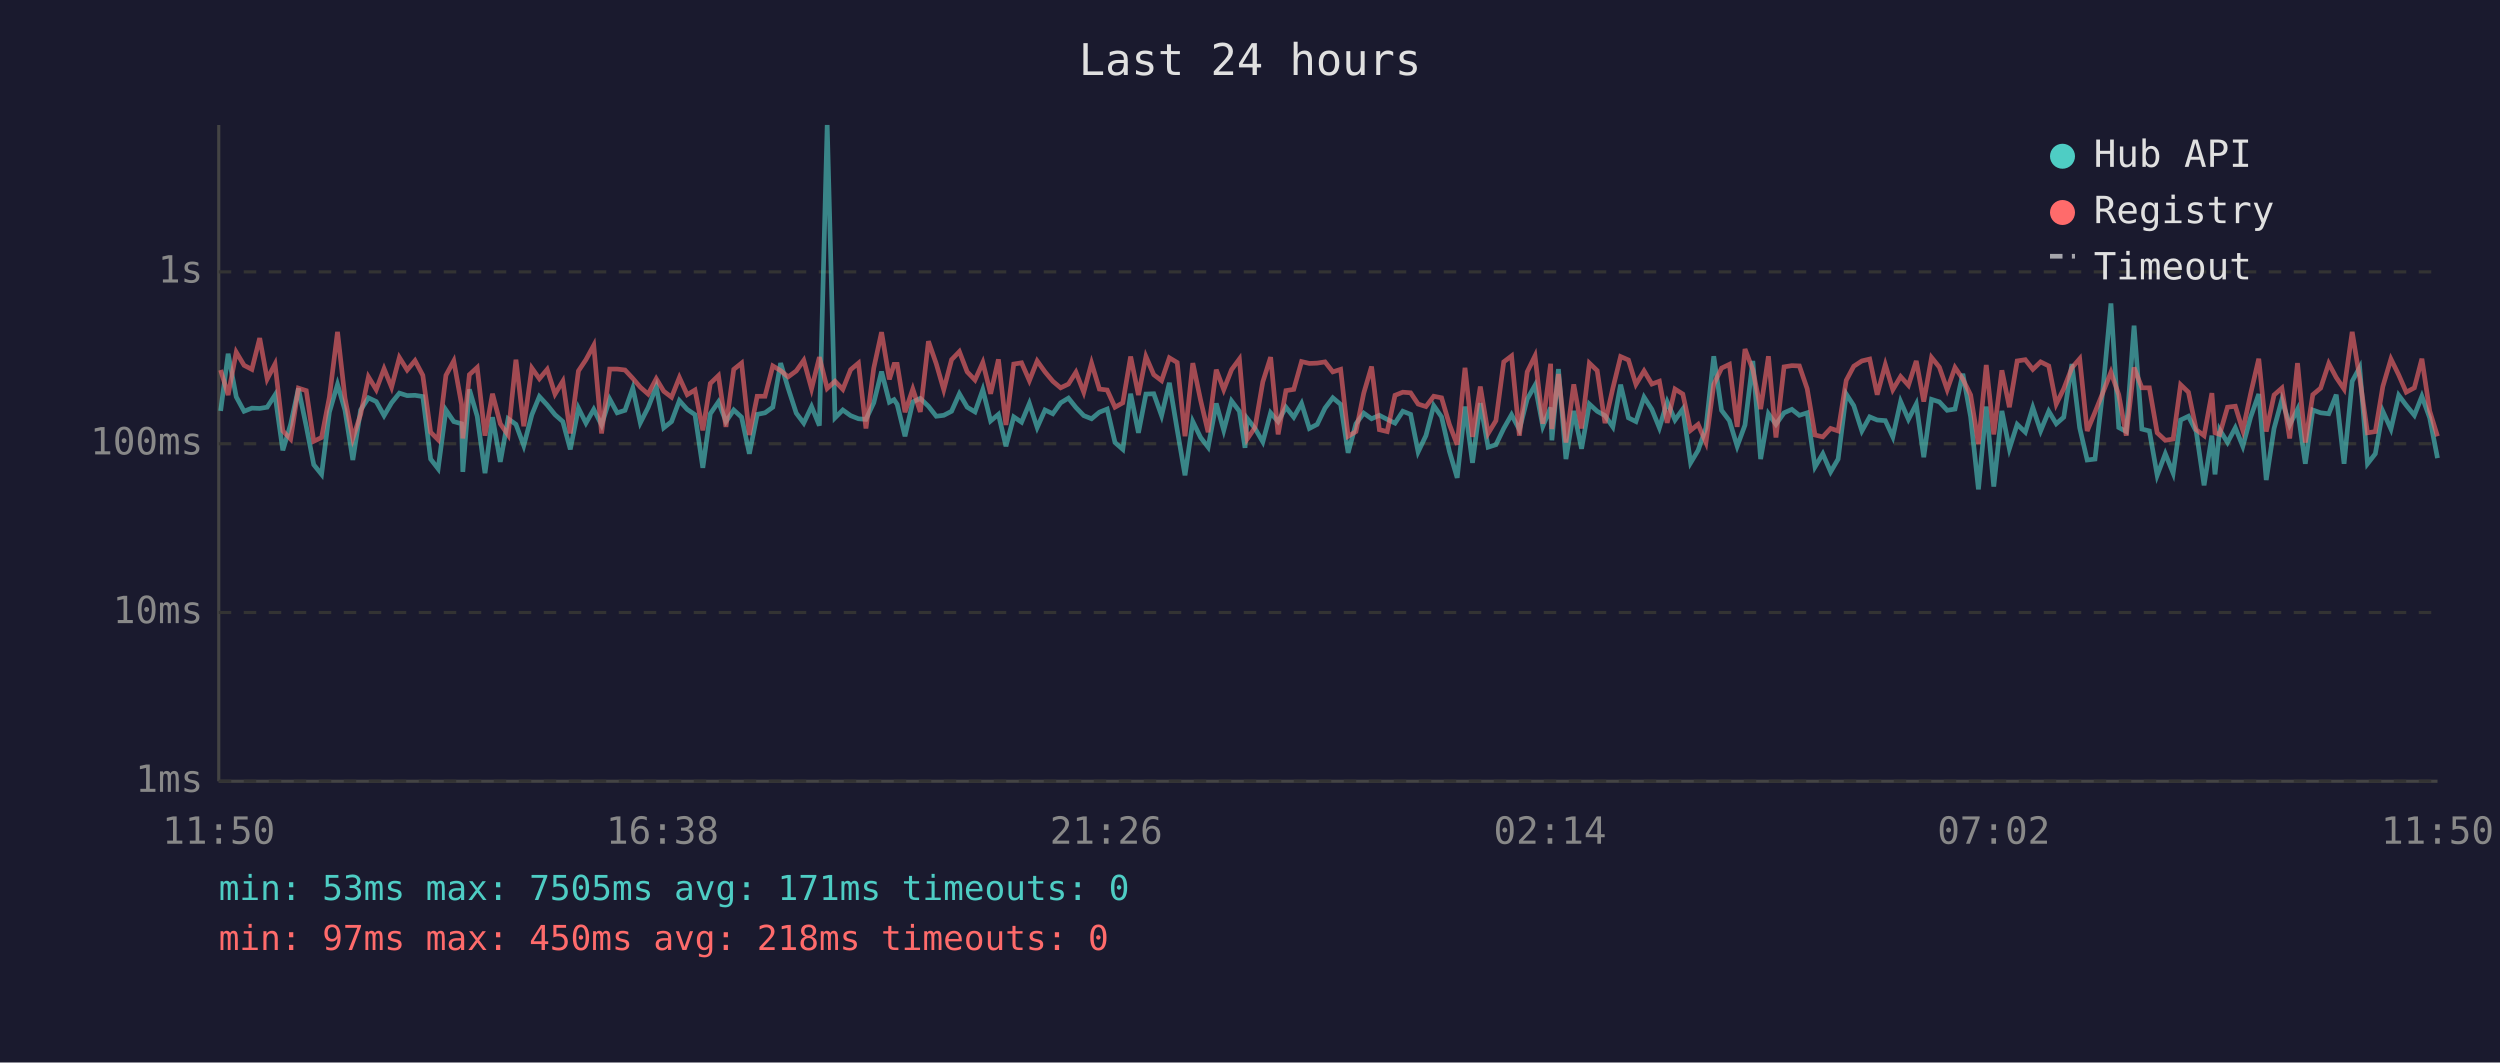
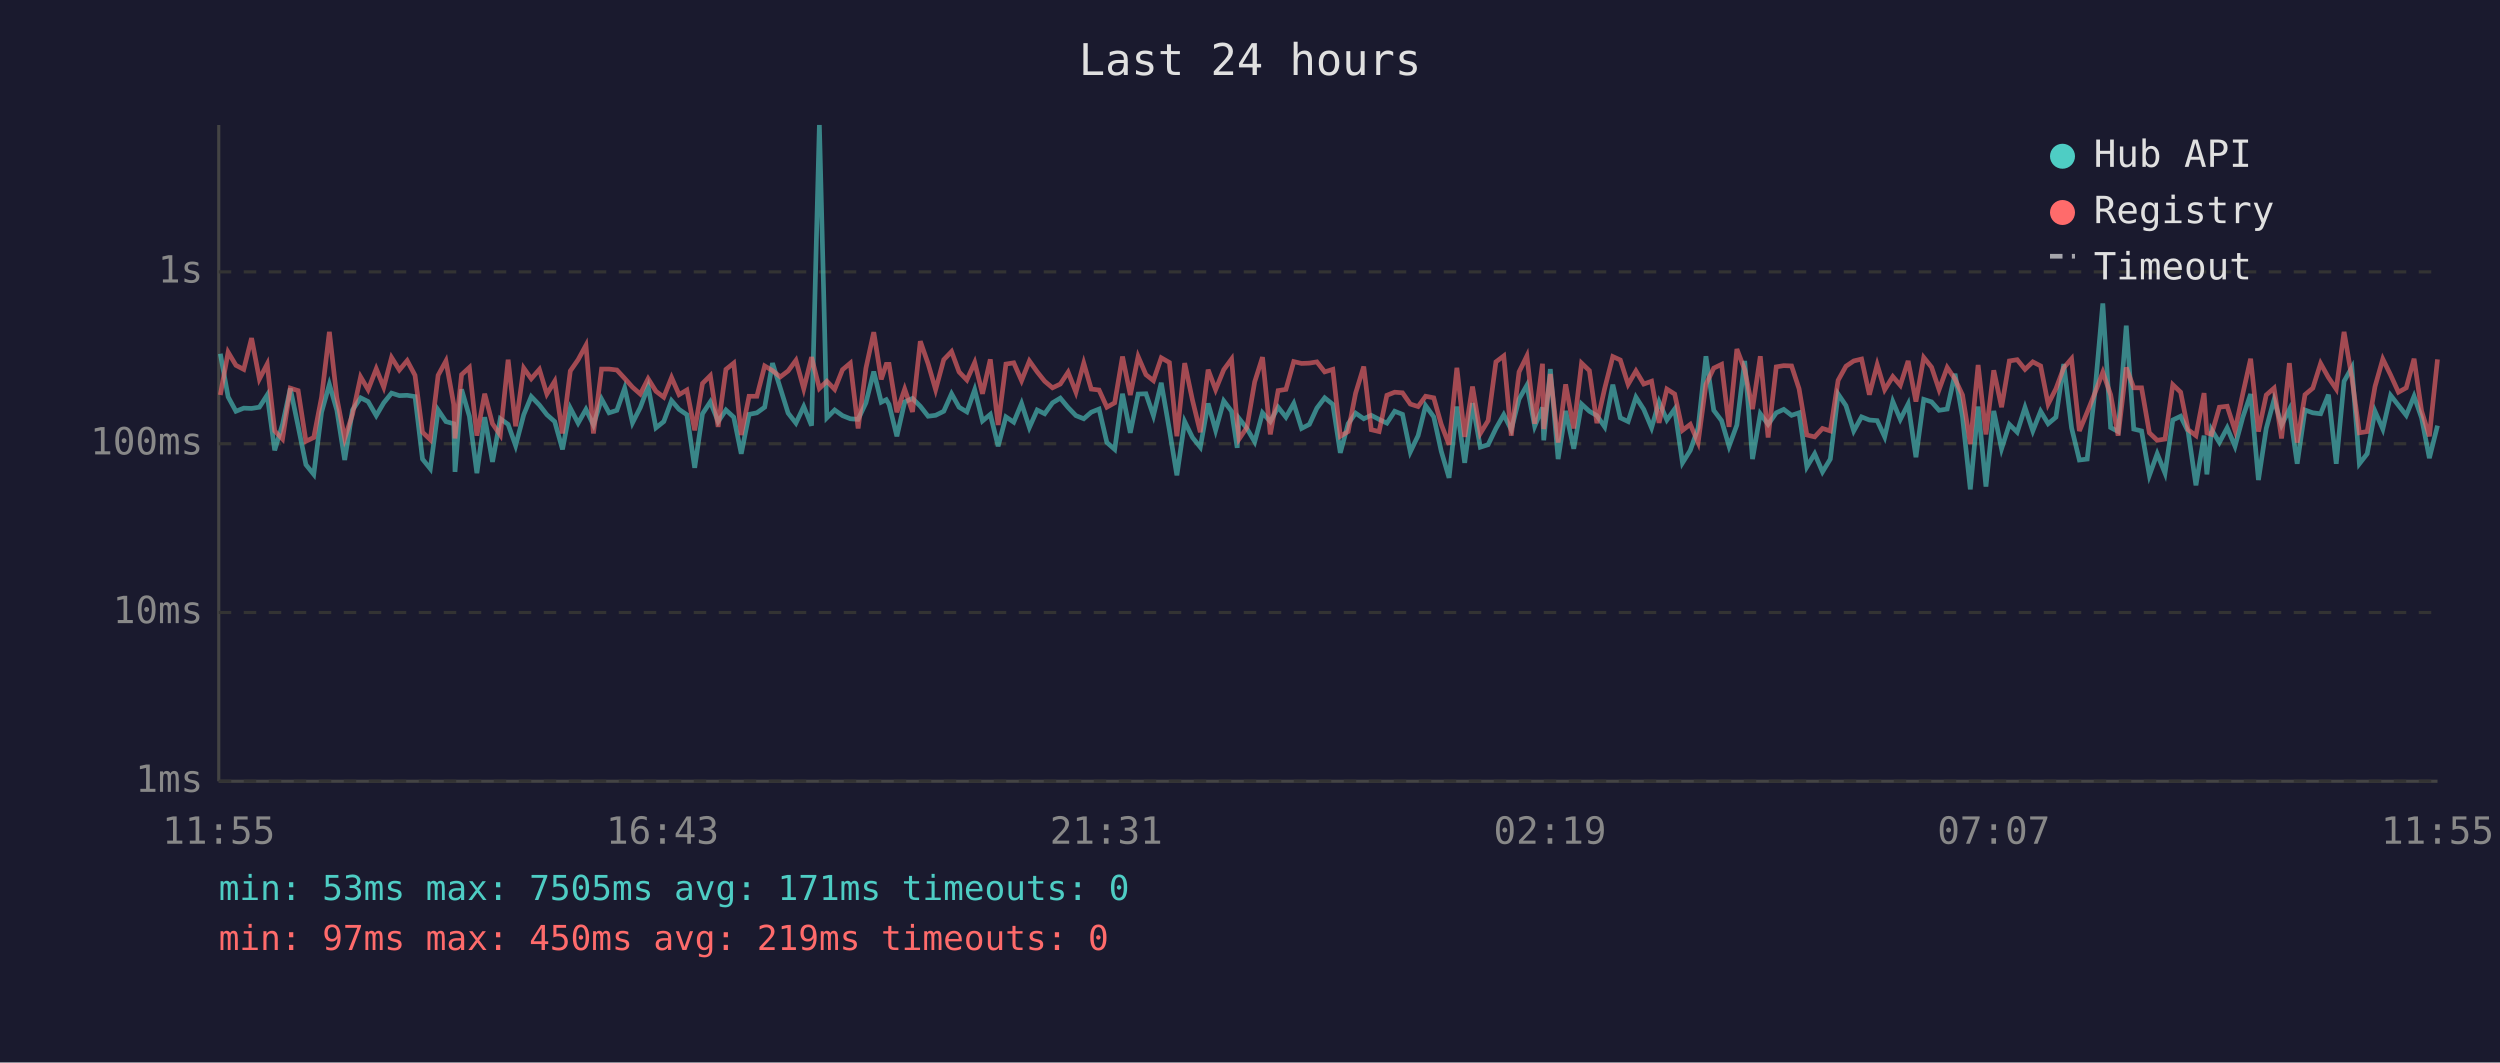
<svg xmlns="http://www.w3.org/2000/svg" viewBox="0 0 800 340" font-family="monospace" font-size="12">
  <rect width="800" height="340" fill="#1a1a2e" />
  <text x="400" y="24" fill="#e0e0e0" font-size="14" text-anchor="middle">Last 24 hours</text>
  <line x1="70" y1="40" x2="70" y2="250" stroke="#444" stroke-width="1" />
  <line x1="70" y1="250" x2="780" y2="250" stroke="#444" stroke-width="1" />
  <line x1="70" y1="250" x2="780" y2="250" stroke="#333" stroke-width="1" stroke-dasharray="4" />
  <text x="65" y="250" fill="#888" text-anchor="end" dominant-baseline="middle">1ms</text>
  <line x1="70" y1="196" x2="780" y2="196" stroke="#333" stroke-width="1" stroke-dasharray="4" />
  <text x="65" y="196" fill="#888" text-anchor="end" dominant-baseline="middle">10ms</text>
  <line x1="70" y1="142" x2="780" y2="142" stroke="#333" stroke-width="1" stroke-dasharray="4" />
  <text x="65" y="142" fill="#888" text-anchor="end" dominant-baseline="middle">100ms</text>
  <line x1="70" y1="87" x2="780" y2="87" stroke="#333" stroke-width="1" stroke-dasharray="4" />
  <text x="65" y="87" fill="#888" text-anchor="end" dominant-baseline="middle">1s</text>
-   <text x="70" y="270" fill="#888" text-anchor="middle">11:50</text>
-   <text x="212" y="270" fill="#888" text-anchor="middle">16:38</text>
-   <text x="354" y="270" fill="#888" text-anchor="middle">21:26</text>
-   <text x="496" y="270" fill="#888" text-anchor="middle">02:14</text>
-   <text x="638" y="270" fill="#888" text-anchor="middle">07:02</text>
-   <text x="780" y="270" fill="#888" text-anchor="middle">11:50</text>
-   <polyline points="70.6,131.5 73.0,113.2 75.6,127.0 78.1,131.6 80.6,130.6 83.1,130.7 85.5,130.3 88.0,126.4 90.5,144.1 93.0,135.8 95.5,124.3 98.0,136.4 100.4,148.7 102.9,151.8 105.4,131.9 108.0,123.0 110.4,131.3 112.9,147.2 115.4,131.2 117.9,127.3 120.4,128.5 122.9,133.0 125.3,128.9 127.8,125.8 130.3,126.6 132.8,126.5 135.3,126.9 137.8,146.9 140.2,150.0 142.7,131.2 145.2,134.9 147.7,135.6 148.1,151.0 150.2,124.6 152.7,133.2 155.2,151.4 157.6,133.5 160.1,147.8 162.6,134.0 165.1,135.8 167.6,142.6 170.2,132.7 172.6,126.9 175.1,129.6 177.6,132.7 180.1,134.9 182.5,143.8 185.1,130.6 187.5,135.4 190.0,131.0 192.5,136.0 195.1,127.7 197.5,132.1 200.0,131.3 202.5,124.2 204.9,135.3 207.4,130.4 210.0,123.7 212.4,136.9 214.9,134.9 217.4,128.2 219.9,131.0 222.4,132.7 224.9,149.7 227.3,132.4 229.9,128.6 232.3,134.9 234.8,131.2 237.3,133.5 239.8,145.2 242.3,132.6 244.8,132.1 247.3,130.3 249.8,116.2 252.2,124.2 254.8,132.2 257.2,135.4 259.7,130.1 262.2,136.2 264.7,40.0 267.2,133.7 269.7,131.2 272.2,133.0 274.7,134.0 277.1,134.2 279.6,128.9 282.1,118.9 284.6,128.7 286.1,127.9 287.1,129.4 289.6,139.6 292.1,128.6 294.5,127.5 297.1,130.0 299.6,133.2 302.0,132.9 304.5,131.6 307.0,126.0 309.5,130.3 312.0,131.8 314.5,124.7 317.0,134.7 319.5,132.6 321.9,142.8 324.4,133.4 326.9,135.1 329.4,129.1 331.9,136.8 334.4,131.2 336.9,132.4 339.4,128.9 341.9,127.4 344.3,130.4 346.8,133.0 349.3,134.0 351.8,131.9 354.3,130.9 356.8,141.6 359.3,143.8 361.8,126.0 364.3,138.5 366.7,126.1 369.2,126.0 371.7,133.0 374.2,122.5 376.7,137.5 379.2,152.1 381.7,134.9 384.2,140.0 386.6,143.1 389.2,129.1 391.6,137.7 394.1,128.3 396.6,131.6 398.4,143.3 399.1,133.9 401.6,137.1 404.1,141.4 406.6,132.1 409.0,134.9 411.5,130.3 414.0,133.5 416.5,129.1 419.0,137.1 421.5,135.8 424.0,130.6 426.5,127.3 429.0,129.4 431.4,144.9 433.9,135.6 436.4,132.2 438.9,134.0 441.4,132.9 443.9,134.2 446.4,135.4 448.9,131.6 451.4,132.6 453.8,144.6 456.3,139.4 458.8,129.8 461.3,133.4 463.8,144.4 466.3,152.9 468.8,130.1 471.2,148.1 473.7,129.0 476.2,143.1 478.7,142.3 481.2,137.1 483.7,132.7 486.2,137.5 488.7,127.7 491.2,123.3 493.7,136.4 496.2,130.4 496.6,140.9 498.7,118.1 501.1,146.9 503.6,131.5 506.1,143.6 508.6,129.3 511.1,131.6 513.6,133.0 516.1,136.6 518.6,123.1 521.1,133.7 523.5,134.9 526.1,127.1 528.6,131.0 531.0,136.9 533.5,128.6 536.0,134.4 538.5,130.9 541.0,148.1 543.4,144.1 545.9,136.9 548.4,114.0 550.9,131.3 553.4,134.6 555.9,142.8 558.4,136.0 560.9,115.5 563.4,146.9 565.9,132.4 568.3,135.8 570.9,132.1 573.4,131.0 575.8,132.9 578.3,132.1 580.8,149.4 583.3,145.2 585.8,151.0 588.2,146.9 590.8,126.1 593.2,129.8 595.8,137.9 598.3,133.4 600.7,134.4 603.3,134.6 605.7,139.8 608.2,128.5 610.7,134.2 613.2,129.3 615.6,146.3 618.1,127.8 620.6,128.6 623.1,131.3 625.6,130.9 628.1,119.6 630.6,133.4 633.1,156.6 635.6,130.1 638.0,155.7 640.6,131.5 643.0,143.6 645.5,135.8 648.1,138.3 650.5,130.4 653.0,137.9 655.6,131.6 658.0,135.6 660.4,133.5 663.0,116.5 665.5,136.9 667.9,147.2 670.4,146.9 672.9,125.0 675.5,97.1 678.0,136.8 680.4,138.1 682.9,104.2 685.4,137.3 687.8,137.9 690.3,152.1 692.9,145.2 695.4,151.4 697.8,134.4 700.3,133.2 702.8,138.1 705.3,155.3 707.8,139.4 708.8,151.8 710.3,137.5 712.8,141.6 715.3,136.9 717.7,142.8 720.2,133.5 722.8,126.1 725.2,153.6 727.7,137.1 730.2,127.9 732.7,136.0 735.2,131.0 737.7,148.4 740.1,131.2 742.6,132.1 745.2,132.4 747.6,126.3 750.1,148.4 752.7,122.0 755.1,117.6 757.6,148.4 760.1,145.2 762.5,131.6 765.1,137.3 767.6,126.5 770.0,129.7 772.6,132.9 775.0,126.8 777.5,133.7 780.0,146.6" fill="none" stroke="#4ecdc4" stroke-width="1.5" opacity="0.6" />
-   <polyline points="70.6,118.4 73.0,126.4 75.6,112.7 78.1,116.9 80.6,118.2 83.1,108.2 85.5,121.3 88.0,116.5 90.5,137.9 93.0,140.5 95.5,124.2 98.0,125.0 100.4,141.2 102.9,140.0 105.4,127.1 108.0,106.2 110.4,127.4 112.9,140.3 115.4,132.6 117.9,120.6 120.4,124.7 122.9,118.0 125.3,123.9 127.8,114.4 130.3,118.4 132.8,115.4 135.3,120.1 137.8,138.3 140.2,140.7 142.7,120.1 145.2,115.5 147.7,129.4 148.1,140.3 150.2,119.9 152.7,117.6 155.2,139.4 157.6,126.0 160.1,135.6 162.6,139.2 165.1,115.1 167.6,136.4 170.2,117.8 172.6,121.2 175.1,118.2 177.6,126.1 180.1,122.0 182.5,138.7 185.1,118.7 187.5,115.1 190.0,110.5 192.5,138.7 195.1,118.1 197.5,118.1 200.0,118.4 202.5,121.1 204.9,123.9 207.4,126.1 210.0,121.2 212.4,125.2 214.9,127.1 217.4,120.8 219.9,126.3 222.4,124.8 224.9,137.7 227.3,122.7 229.9,120.2 232.3,136.6 234.8,118.2 237.3,116.2 239.8,139.2 242.3,126.8 244.8,126.8 247.3,117.1 249.8,118.6 252.2,120.6 254.8,118.7 257.2,115.3 259.7,124.4 262.2,114.3 264.7,124.3 267.2,122.0 269.7,124.6 272.2,118.3 274.7,116.2 277.1,137.1 279.6,117.8 282.1,106.3 284.6,121.4 286.1,116.6 287.1,116.6 289.6,131.9 292.1,124.5 294.5,131.8 297.1,109.2 299.6,116.4 302.0,124.7 304.5,115.1 307.0,112.5 309.5,119.0 312.0,121.6 314.5,116.0 317.0,126.0 319.5,115.0 321.9,136.0 324.4,116.5 326.9,116.1 329.4,121.8 331.9,115.5 334.4,119.0 336.9,122.0 339.4,124.1 341.9,122.9 344.3,119.1 346.8,125.5 349.3,116.2 351.8,124.5 354.3,124.8 356.8,130.3 359.3,128.9 361.8,114.1 364.3,126.4 366.7,114.1 369.2,119.9 371.7,121.8 374.2,114.5 376.7,116.0 379.2,139.6 381.7,116.2 384.2,128.1 386.6,138.3 389.2,118.3 391.6,124.7 394.1,118.3 396.6,114.9 398.4,135.4 399.1,140.5 401.6,136.8 404.1,122.2 406.6,114.3 409.0,139.0 411.5,125.0 414.0,124.6 416.5,115.7 419.0,116.3 421.5,116.2 424.0,115.8 426.5,119.0 429.0,118.2 431.4,139.6 433.9,138.1 436.4,125.8 438.9,117.3 441.4,137.5 443.9,138.1 446.4,126.5 448.9,125.5 451.4,125.7 453.8,129.3 456.3,130.1 458.8,126.8 461.3,127.3 463.8,135.8 466.3,142.3 468.8,117.7 471.2,139.8 473.7,123.7 476.2,138.7 478.7,134.6 481.2,115.8 483.7,113.9 486.2,139.4 488.7,119.0 491.2,113.9 493.7,135.6 496.2,116.4 496.6,137.3 498.7,119.7 501.1,141.6 503.6,123.0 506.1,137.1 508.6,116.2 511.1,118.6 513.6,135.4 516.1,124.3 518.6,114.1 521.1,115.2 523.5,123.0 526.1,118.7 528.6,122.9 531.0,122.0 533.5,135.3 536.0,124.5 538.5,126.1 541.0,137.7 543.4,135.8 545.9,141.6 548.4,123.0 550.9,117.8 553.4,116.6 555.9,136.6 558.4,111.7 560.9,118.3 563.4,130.9 565.9,114.0 568.3,140.0 570.9,117.4 573.4,117.0 575.8,117.1 578.3,124.4 580.8,139.2 583.3,139.8 585.8,137.1 588.2,137.9 590.8,121.7 593.2,117.2 595.8,115.5 598.3,114.9 600.7,126.3 603.3,116.7 605.7,124.7 608.2,120.5 610.7,123.3 613.2,115.5 615.6,128.5 618.1,114.4 620.6,117.5 623.1,124.7 625.6,117.6 628.1,121.3 630.6,126.4 633.1,142.1 635.6,116.8 638.0,139.0 640.6,118.5 643.0,130.3 645.5,115.5 648.1,115.1 650.5,118.2 653.0,115.8 655.6,117.1 658.0,129.3 660.4,124.4 663.0,117.7 665.5,114.8 667.9,137.9 670.4,131.9 672.9,125.7 675.5,119.1 678.0,126.3 680.4,139.4 682.9,117.6 685.4,124.1 687.8,124.1 690.3,138.5 692.9,140.9 695.4,140.5 697.8,123.1 700.3,125.5 702.8,137.5 705.3,139.4 707.8,125.8 708.8,138.5 710.3,139.0 712.8,130.3 715.3,130.0 717.7,137.7 720.2,126.0 722.8,114.8 725.2,138.1 727.7,126.4 730.2,124.2 732.7,140.3 735.2,116.2 737.7,141.6 740.1,126.3 742.6,124.2 745.2,116.3 747.6,120.8 750.1,124.5 752.7,106.2 755.1,120.9 757.6,138.5 760.1,138.1 762.5,123.7 765.1,114.9 767.6,120.0 770.0,125.5 772.6,124.1 775.0,114.8 777.5,131.5 780.0,139.6" fill="none" stroke="#ff6b6b" stroke-width="1.5" opacity="0.6" />
+   <text x="70" y="270" fill="#888" text-anchor="middle">11:55</text>
+   <text x="212" y="270" fill="#888" text-anchor="middle">16:43</text>
+   <text x="354" y="270" fill="#888" text-anchor="middle">21:31</text>
+   <text x="496" y="270" fill="#888" text-anchor="middle">02:19</text>
+   <text x="638" y="270" fill="#888" text-anchor="middle">07:07</text>
+   <text x="780" y="270" fill="#888" text-anchor="middle">11:55</text>
+   <polyline points="70.5,113.2 73.0,127.0 75.5,131.6 78.0,130.6 80.5,130.7 83.0,130.3 85.5,126.4 87.9,144.1 90.4,135.8 92.9,124.3 95.4,136.4 97.9,148.7 100.4,151.8 102.9,131.9 105.4,123.0 107.8,131.3 110.3,147.2 112.8,131.2 115.4,127.3 117.8,128.5 120.4,133.0 122.8,128.9 125.3,125.8 127.8,126.6 130.3,126.5 132.8,126.9 135.2,146.9 137.7,150.0 140.2,131.2 142.7,134.9 145.2,135.6 145.6,151.0 147.7,124.6 150.2,133.2 152.6,151.4 155.1,133.5 157.6,147.8 160.1,134.0 162.6,135.8 165.0,142.6 167.6,132.7 170.0,126.9 172.6,129.6 175.0,132.7 177.5,134.9 180.0,143.8 182.5,130.6 185.0,135.4 187.5,131.0 189.9,136.0 192.5,127.7 194.9,132.1 197.4,131.3 199.9,124.2 202.4,135.3 204.9,130.4 207.4,123.7 209.9,136.9 212.4,134.9 214.9,128.2 217.3,131.0 219.8,132.7 222.3,149.7 224.8,132.4 227.3,128.6 229.8,134.9 232.3,131.2 234.8,133.5 237.2,145.2 239.7,132.6 242.2,132.1 244.7,130.3 247.2,116.2 249.7,124.2 252.2,132.2 254.7,135.4 257.2,130.1 259.7,136.2 262.2,40.0 264.6,133.7 267.1,131.2 269.6,133.0 272.1,134.0 274.6,134.2 277.1,128.9 279.6,118.9 282.0,128.7 283.6,127.9 284.5,129.4 287.0,139.6 289.5,128.6 292.0,127.5 294.5,130.0 297.0,133.2 299.4,132.9 302.0,131.6 304.5,126.0 306.9,130.3 309.4,131.8 311.9,124.7 314.4,134.7 316.9,132.6 319.4,142.8 321.9,133.4 324.4,135.1 326.9,129.1 329.4,136.8 331.9,131.2 334.3,132.4 336.8,128.9 339.3,127.4 341.8,130.4 344.3,133.0 346.8,134.0 349.2,131.9 351.7,130.9 354.2,141.6 356.7,143.8 359.2,126.0 361.7,138.5 364.2,126.1 366.7,126.0 369.1,133.0 371.6,122.5 374.2,137.5 376.6,152.1 379.1,134.9 381.6,140.0 384.1,143.1 386.6,129.1 389.0,137.7 391.6,128.3 394.1,131.6 395.9,143.3 396.5,133.9 399.0,137.1 401.5,141.4 404.0,132.1 406.5,134.9 409.0,130.3 411.5,133.5 414.0,129.1 416.5,137.1 419.0,135.8 421.4,130.6 423.9,127.3 426.5,129.4 428.9,144.9 431.4,135.6 433.8,132.2 436.4,134.0 438.8,132.9 441.3,134.2 443.8,135.4 446.3,131.6 448.8,132.6 451.3,144.6 453.8,139.4 456.2,129.8 458.8,133.4 461.2,144.4 463.7,152.9 466.2,130.1 468.7,148.1 471.2,129.0 473.7,143.1 476.2,142.3 478.7,137.1 481.2,132.7 483.6,137.5 486.1,127.7 488.6,123.3 491.1,136.4 493.6,130.4 494.0,140.9 496.1,118.1 498.6,146.9 501.0,131.5 503.6,143.6 506.1,129.3 508.6,131.6 511.0,133.0 513.5,136.6 516.1,123.1 518.5,133.7 521.0,134.9 523.5,127.1 526.0,131.0 528.5,136.9 530.9,128.6 533.4,134.4 535.9,130.9 538.4,148.1 540.9,144.1 543.4,136.9 545.9,114.0 548.4,131.3 550.9,134.6 553.3,142.8 555.8,136.0 558.3,115.5 560.8,146.9 563.3,132.4 565.8,135.8 568.4,132.1 570.8,131.0 573.3,132.9 575.7,132.1 578.2,149.4 580.7,145.2 583.2,151.0 585.7,146.9 588.2,126.1 590.7,129.8 593.2,137.9 595.7,133.4 598.2,134.4 600.7,134.6 603.1,139.8 605.7,128.5 608.1,134.2 610.6,129.3 613.1,146.3 615.6,127.8 618.1,128.6 620.5,131.3 623.1,130.9 625.6,119.6 628.0,133.4 630.5,156.6 633.0,130.1 635.5,155.7 638.0,131.5 640.5,143.6 643.0,135.8 645.5,138.3 648.0,130.4 650.5,137.9 653.0,131.6 655.4,135.6 657.9,133.5 660.4,116.5 662.9,136.9 665.4,147.2 667.9,146.9 670.4,125.0 672.9,97.1 675.4,136.8 677.8,138.1 680.4,104.2 682.8,137.3 685.3,137.9 687.8,152.1 690.3,145.2 692.8,151.4 695.3,134.4 697.8,133.2 700.2,138.1 702.7,155.3 705.3,139.4 706.2,151.8 707.7,137.5 710.2,141.6 712.7,136.9 715.2,142.8 717.7,133.5 720.2,126.1 722.7,153.6 725.2,137.1 727.7,127.9 730.1,136.0 732.6,131.0 735.1,148.4 737.6,131.2 740.1,132.1 742.6,132.4 745.1,126.3 747.6,148.4 750.1,122.0 752.6,117.6 755.0,148.4 757.5,145.2 760.0,131.6 762.5,137.3 765.0,126.5 767.5,129.7 770.0,132.9 772.5,126.8 774.9,133.7 777.4,146.6 780.0,136.2" fill="none" stroke="#4ecdc4" stroke-width="1.5" opacity="0.6" />
+   <polyline points="70.5,126.4 73.0,112.7 75.5,116.9 78.0,118.2 80.5,108.2 83.0,121.3 85.5,116.5 87.9,137.9 90.4,140.5 92.9,124.2 95.4,125.0 97.9,141.2 100.4,140.0 102.9,127.1 105.4,106.2 107.8,127.4 110.3,140.3 112.8,132.6 115.4,120.6 117.8,124.7 120.4,118.0 122.8,123.9 125.3,114.4 127.8,118.4 130.3,115.4 132.8,120.1 135.2,138.3 137.7,140.7 140.2,120.1 142.7,115.5 145.2,129.4 145.6,140.3 147.7,119.9 150.2,117.6 152.6,139.4 155.1,126.0 157.6,135.6 160.1,139.2 162.6,115.1 165.0,136.4 167.6,117.8 170.0,121.2 172.6,118.2 175.0,126.1 177.5,122.0 180.0,138.7 182.5,118.7 185.0,115.1 187.5,110.5 189.9,138.7 192.5,118.1 194.9,118.1 197.4,118.4 199.9,121.1 202.4,123.9 204.9,126.1 207.4,121.2 209.9,125.2 212.4,127.1 214.9,120.8 217.3,126.3 219.8,124.8 222.3,137.7 224.8,122.7 227.3,120.2 229.8,136.6 232.3,118.2 234.8,116.2 237.2,139.2 239.7,126.8 242.2,126.8 244.7,117.1 247.2,118.6 249.7,120.6 252.2,118.7 254.7,115.3 257.2,124.4 259.7,114.3 262.2,124.3 264.6,122.0 267.1,124.6 269.6,118.3 272.1,116.2 274.6,137.1 277.1,117.8 279.6,106.3 282.0,121.4 283.6,116.6 284.5,116.6 287.0,131.9 289.5,124.5 292.0,131.8 294.5,109.2 297.0,116.4 299.4,124.7 302.0,115.1 304.5,112.5 306.9,119.0 309.4,121.6 311.9,116.0 314.4,126.0 316.9,115.0 319.4,136.0 321.9,116.5 324.4,116.1 326.9,121.8 329.4,115.5 331.9,119.0 334.3,122.0 336.8,124.1 339.3,122.9 341.8,119.1 344.3,125.5 346.8,116.2 349.2,124.5 351.7,124.8 354.2,130.3 356.7,128.9 359.2,114.1 361.7,126.4 364.2,114.1 366.7,119.9 369.1,121.8 371.6,114.5 374.2,116.0 376.6,139.6 379.1,116.2 381.6,128.1 384.1,138.3 386.6,118.3 389.0,124.7 391.6,118.3 394.1,114.9 395.9,135.4 396.5,140.5 399.0,136.8 401.5,122.2 404.0,114.3 406.5,139.0 409.0,125.0 411.5,124.6 414.0,115.7 416.5,116.3 419.0,116.2 421.4,115.8 423.9,119.0 426.5,118.2 428.9,139.6 431.4,138.1 433.8,125.8 436.4,117.3 438.8,137.5 441.3,138.1 443.8,126.5 446.3,125.5 448.8,125.7 451.3,129.3 453.8,130.1 456.2,126.8 458.8,127.3 461.2,135.8 463.7,142.3 466.2,117.7 468.7,139.8 471.2,123.7 473.7,138.7 476.2,134.6 478.7,115.8 481.2,113.9 483.6,139.4 486.1,119.0 488.6,113.9 491.1,135.6 493.6,116.4 494.0,137.3 496.1,119.7 498.6,141.6 501.0,123.0 503.6,137.1 506.1,116.2 508.6,118.6 511.0,135.4 513.5,124.3 516.1,114.1 518.5,115.2 521.0,123.0 523.5,118.7 526.0,122.9 528.5,122.0 530.9,135.3 533.4,124.5 535.9,126.1 538.4,137.7 540.9,135.8 543.4,141.6 545.9,123.0 548.4,117.8 550.9,116.6 553.3,136.6 555.8,111.7 558.3,118.3 560.8,130.9 563.3,114.0 565.8,140.0 568.4,117.4 570.8,117.0 573.3,117.1 575.7,124.4 578.2,139.2 580.7,139.8 583.2,137.1 585.7,137.9 588.2,121.7 590.7,117.2 593.2,115.5 595.7,114.9 598.2,126.3 600.7,116.7 603.1,124.7 605.7,120.5 608.1,123.3 610.6,115.5 613.1,128.5 615.6,114.4 618.1,117.5 620.5,124.7 623.1,117.6 625.6,121.3 628.0,126.4 630.5,142.1 633.0,116.8 635.5,139.0 638.0,118.5 640.5,130.3 643.0,115.5 645.5,115.1 648.0,118.2 650.5,115.8 653.0,117.1 655.4,129.3 657.9,124.4 660.4,117.7 662.9,114.8 665.4,137.9 667.9,131.9 670.4,125.7 672.9,119.1 675.4,126.3 677.8,139.4 680.4,117.6 682.8,124.1 685.3,124.1 687.8,138.5 690.3,140.9 692.8,140.5 695.3,123.1 697.8,125.5 700.2,137.5 702.7,139.4 705.3,125.8 706.2,138.5 707.7,139.0 710.2,130.3 712.7,130.0 715.2,137.7 717.7,126.0 720.2,114.8 722.7,138.1 725.2,126.4 727.7,124.2 730.1,140.3 732.6,116.2 735.1,141.6 737.6,126.3 740.1,124.2 742.6,116.3 745.1,120.8 747.6,124.5 750.1,106.2 752.6,120.9 755.0,138.5 757.5,138.1 760.0,123.7 762.5,114.9 765.0,120.0 767.5,125.5 770.0,124.1 772.5,114.8 774.9,131.5 777.4,139.6 780.0,115.0" fill="none" stroke="#ff6b6b" stroke-width="1.5" opacity="0.6" />
  <circle cx="660" cy="50" r="4" fill="#4ecdc4" />
  <text x="670" y="50" fill="#e0e0e0" dominant-baseline="middle">Hub API</text>
  <circle cx="660" cy="68" r="4" fill="#ff6b6b" />
  <text x="670" y="68" fill="#e0e0e0" dominant-baseline="middle">Registry</text>
  <line x1="656" y1="82" x2="664" y2="82" stroke="#e0e0e0" stroke-width="1.5" stroke-dasharray="4,3" opacity="0.7" />
  <text x="670" y="86" fill="#e0e0e0" dominant-baseline="middle">Timeout</text>
  <text x="70" y="288" fill="#4ecdc4" font-size="11">min: 53ms  max: 7505ms  avg: 171ms  timeouts: 0</text>
-   <text x="70" y="304" fill="#ff6b6b" font-size="11">min: 97ms  max: 450ms  avg: 218ms  timeouts: 0</text>
+   <text x="70" y="304" fill="#ff6b6b" font-size="11">min: 97ms  max: 450ms  avg: 219ms  timeouts: 0</text>
</svg>
